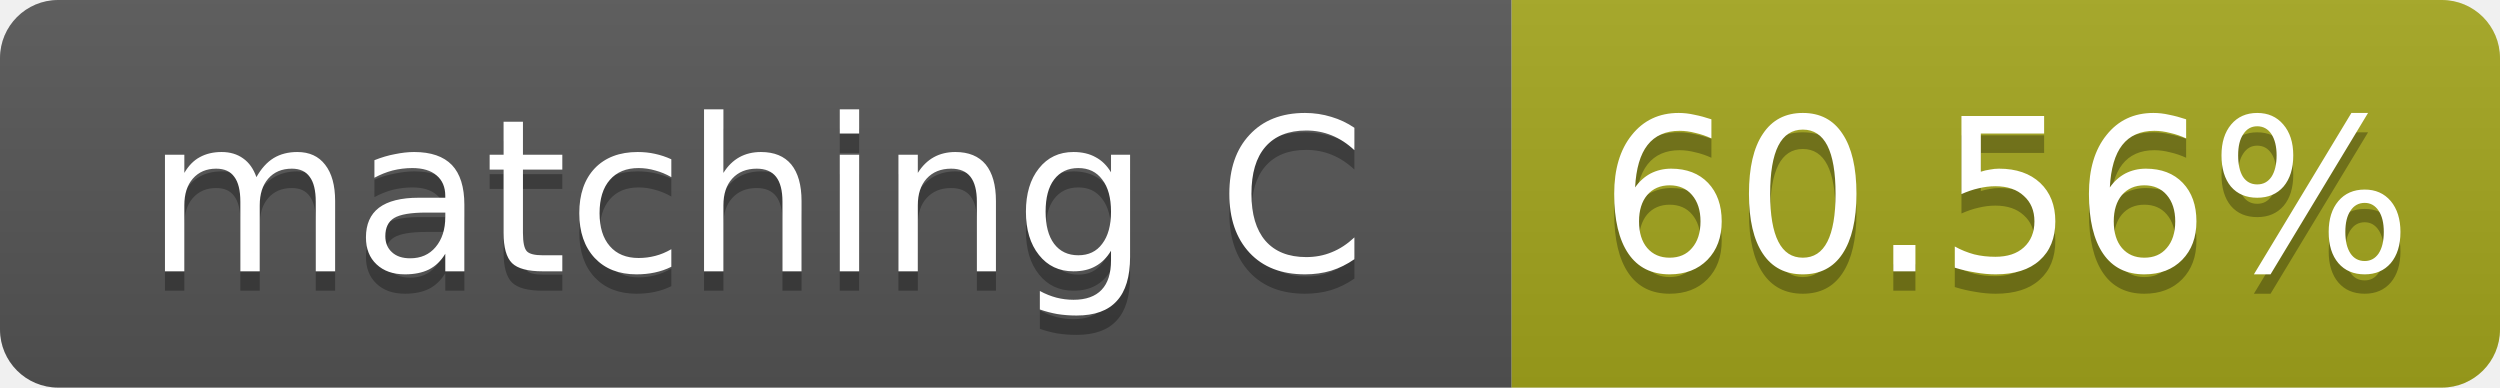
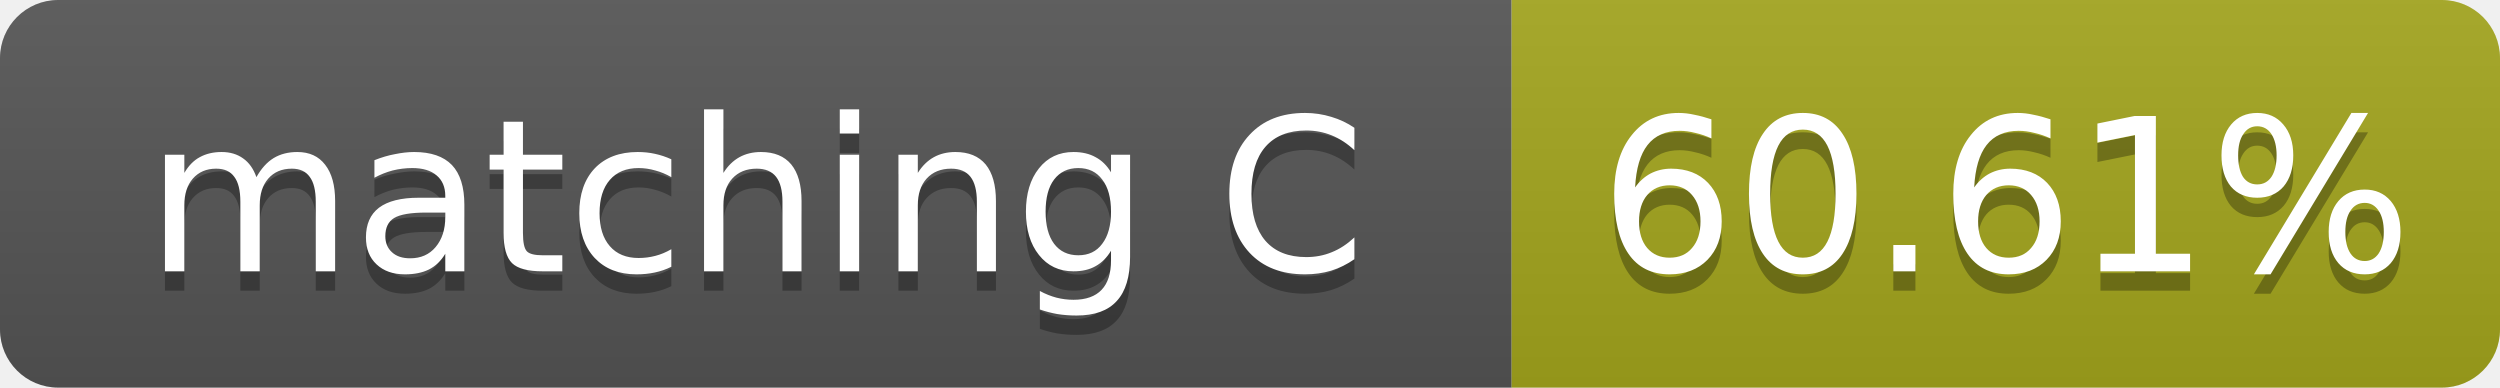
- <svg xmlns="http://www.w3.org/2000/svg" width="129" height="20" role="img" aria-label="matching C: 60.56%">
+ <svg xmlns="http://www.w3.org/2000/svg" width="129" height="20" role="img" aria-label="matching C: 60.61%">
  <linearGradient id="s" x2="0" y2="100%">
    <stop offset="0" stop-color="#bbb" stop-opacity=".1" />
    <stop offset="1" stop-opacity=".1" />
  </linearGradient>
  <clipPath id="r">
    <rect width="129" height="20" rx="3" fill="#fff" />
  </clipPath>
  <g clip-path="url(#r)">
    <rect width="78" height="20" fill="#555" />
    <rect x="78" width="51" height="20" fill="#a4a61d" />
    <rect width="129" height="20" fill="url(#s)" />
  </g>
  <g fill="#fff" text-anchor="middle" font-family="Verdana,Geneva,DejaVu Sans,sans-serif" font-size="11">
    <text x="39.0" y="15" fill="#010101" fill-opacity=".3">matching C</text>
    <text x="39.0" y="14">matching C</text>
-     <text x="103.5" y="15" fill="#010101" fill-opacity=".3">60.56%</text>
-     <text x="103.5" y="14">60.56%</text>
+     <text x="103.5" y="15" fill="#010101" fill-opacity=".3">60.61%</text>
+     <text x="103.5" y="14">60.61%</text>
  </g>
</svg>
